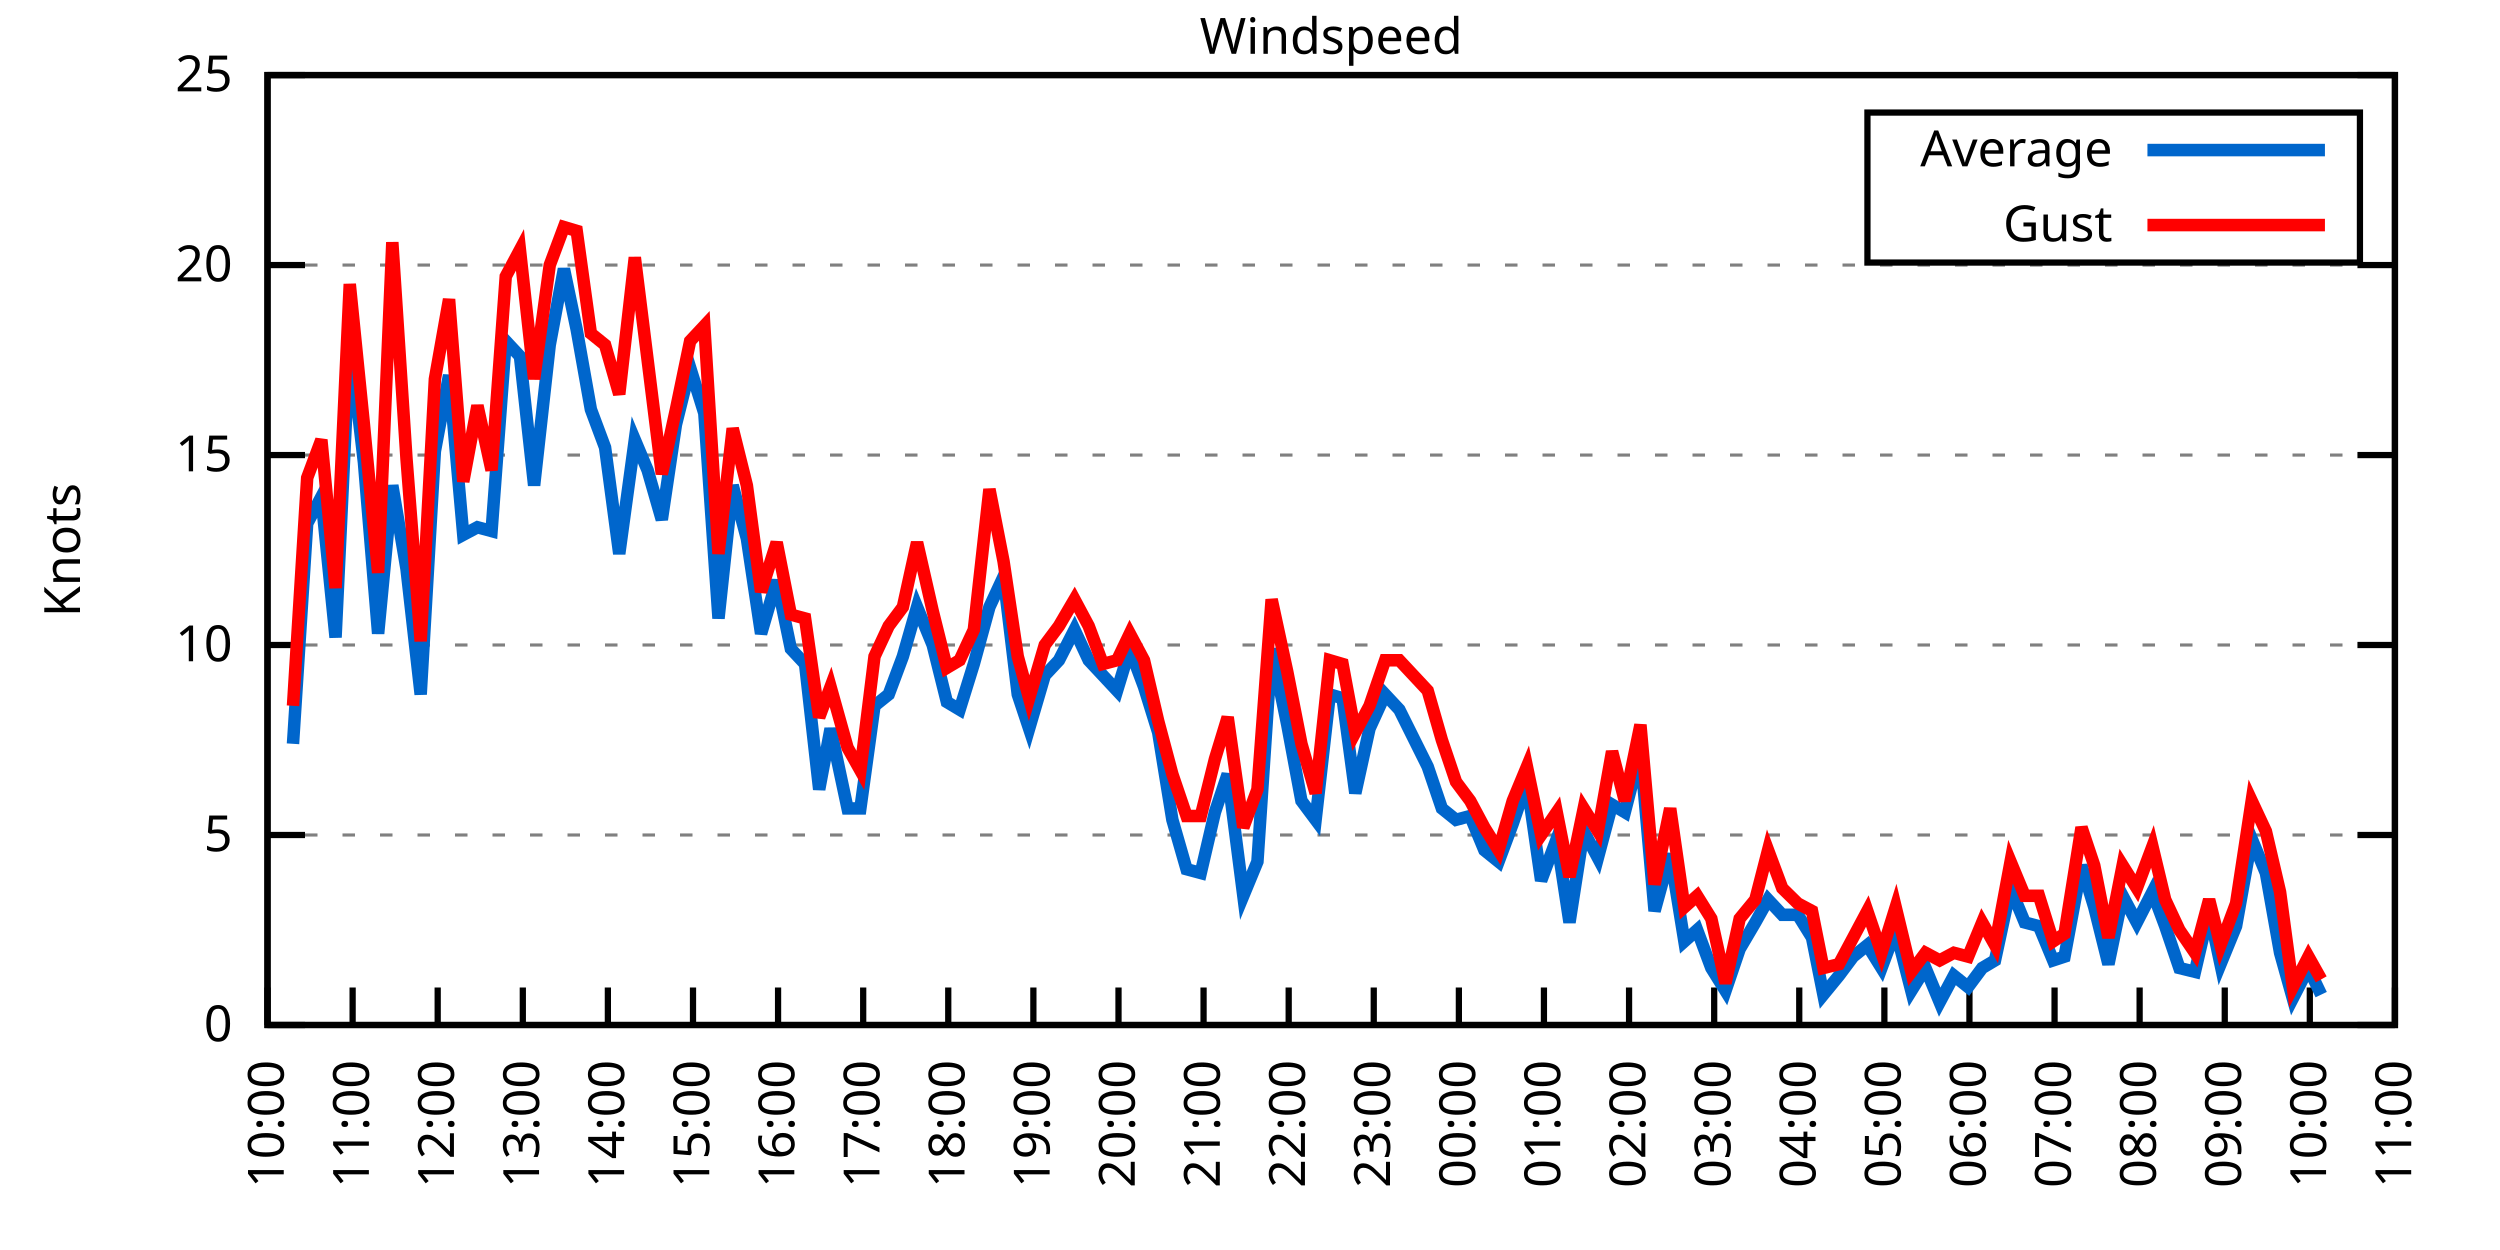
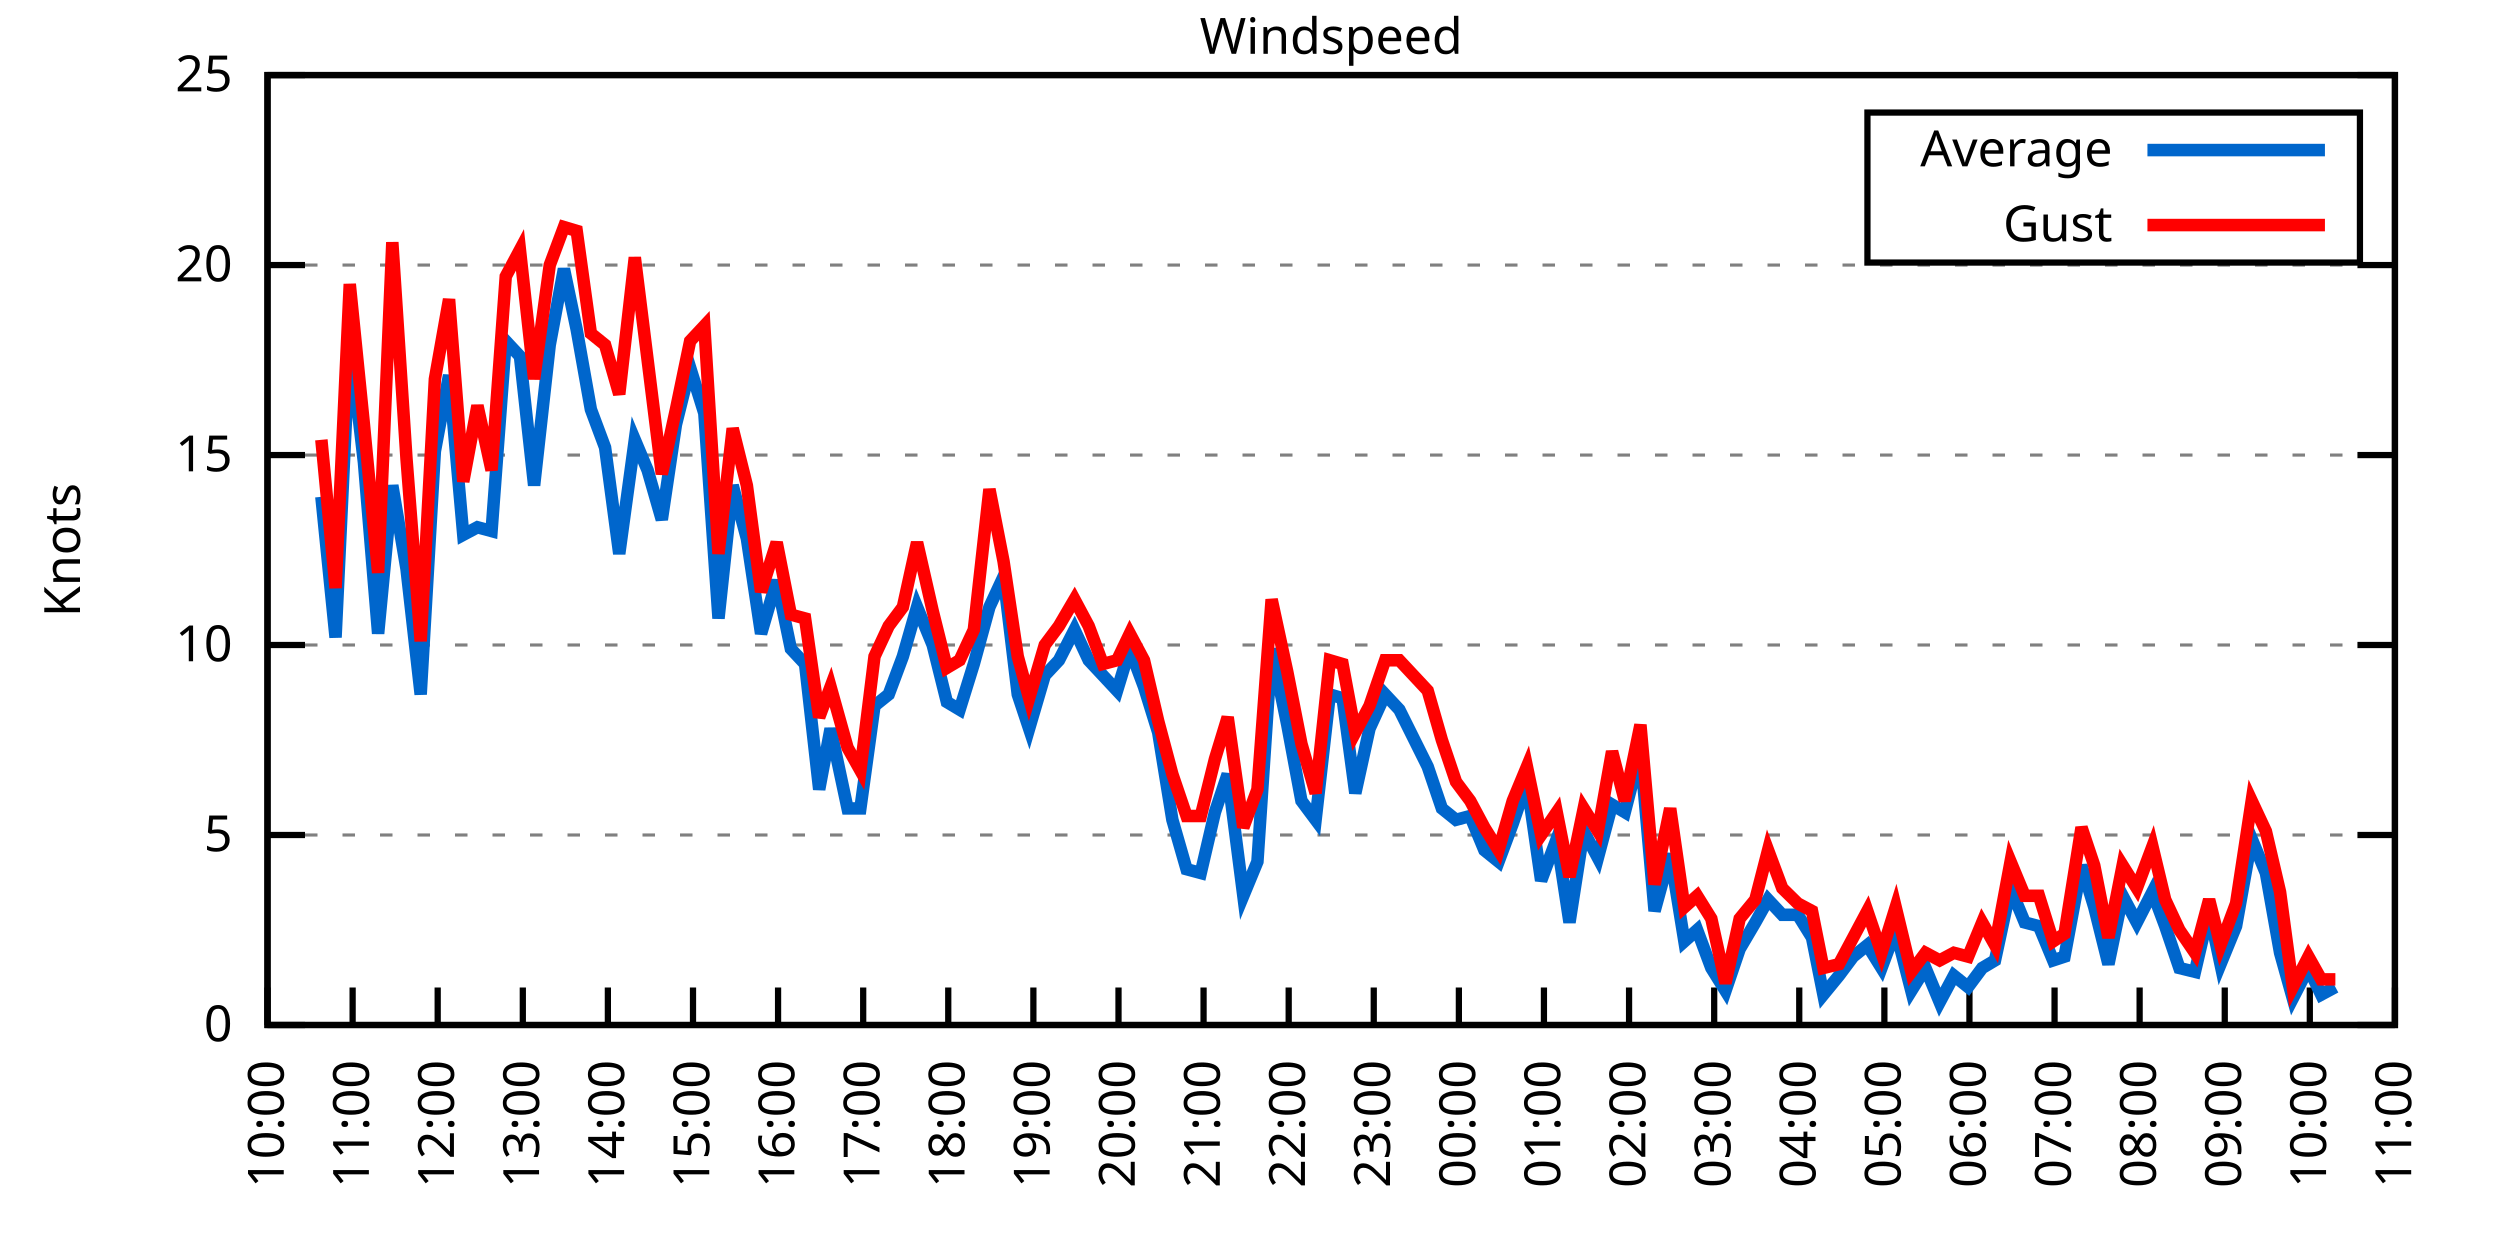
<svg xmlns="http://www.w3.org/2000/svg" xmlns:xlink="http://www.w3.org/1999/xlink" width="400" height="200" viewBox="0 0 400 200">
  <g id="gnuplot_canvas">
    <rect x="0" y="0" width="400" height="200" fill="none" />
    <defs>
      <circle id="gpDot" r="0.5" stroke-width="0.5" stroke="currentColor" />
      <path id="gpPt0" stroke-width="0.333" stroke="currentColor" d="M-1,0 h2 M0,-1 v2" />
      <path id="gpPt1" stroke-width="0.333" stroke="currentColor" d="M-1,-1 L1,1 M1,-1 L-1,1" />
      <path id="gpPt2" stroke-width="0.333" stroke="currentColor" d="M-1,0 L1,0 M0,-1 L0,1 M-1,-1 L1,1 M-1,1 L1,-1" />
      <rect id="gpPt3" stroke-width="0.333" stroke="currentColor" x="-1" y="-1" width="2" height="2" />
      <rect id="gpPt4" stroke-width="0.333" stroke="currentColor" fill="currentColor" x="-1" y="-1" width="2" height="2" />
      <circle id="gpPt5" stroke-width="0.333" stroke="currentColor" cx="0" cy="0" r="1" />
      <use xlink:href="#gpPt5" id="gpPt6" fill="currentColor" stroke="none" />
      <path id="gpPt7" stroke-width="0.333" stroke="currentColor" d="M0,-1.33 L-1.33,0.67 L1.33,0.67 z" />
      <use xlink:href="#gpPt7" id="gpPt8" fill="currentColor" stroke="none" />
      <use xlink:href="#gpPt7" id="gpPt9" stroke="currentColor" transform="rotate(180)" />
      <use xlink:href="#gpPt9" id="gpPt10" fill="currentColor" stroke="none" />
      <use xlink:href="#gpPt3" id="gpPt11" stroke="currentColor" transform="rotate(45)" />
      <use xlink:href="#gpPt11" id="gpPt12" fill="currentColor" stroke="none" />
      <path id="gpPt13" stroke-width="0.333" stroke="currentColor" d="M0,1.330 L1.265,0.411 L0.782,-1.067 L-0.782,-1.076 L-1.265,0.411 z" />
      <use xlink:href="#gpPt13" id="gpPt14" fill="currentColor" stroke="none" />
      <filter id="textbox" filterUnits="objectBoundingBox" x="0" y="0" height="1" width="1">
        <feFlood flood-color="white" flood-opacity="1" result="bgnd" />
        <feComposite in="SourceGraphic" in2="bgnd" operator="atop" />
      </filter>
      <filter id="greybox" filterUnits="objectBoundingBox" x="0" y="0" height="1" width="1">
        <feFlood flood-color="lightgrey" flood-opacity="1" result="grey" />
        <feComposite in="SourceGraphic" in2="grey" operator="atop" />
      </filter>
    </defs>
    <g fill="none" color="white" stroke="currentColor" stroke-width="1.00" stroke-linecap="butt" stroke-linejoin="miter">
</g>
    <g fill="none" color="black" stroke="currentColor" stroke-width="1.00" stroke-linecap="butt" stroke-linejoin="miter">
      <g stroke="none" shape-rendering="crispEdges">
        <polygon fill="rgb(255, 255, 255)" points="42.80,164.00 383.18,164.00 383.18,12.02 42.80,12.02 " />
      </g>
    </g>
    <g fill="none" color="black" stroke="currentColor" stroke-width="1.00" stroke-linecap="butt" stroke-linejoin="miter">
</g>
    <g fill="none" color="black" stroke="black" stroke-width="0.50" stroke-linecap="butt" stroke-linejoin="miter">
</g>
    <g fill="none" color="gray" stroke="currentColor" stroke-width="0.50" stroke-linecap="butt" stroke-linejoin="miter">
      <path stroke="gray" stroke-dasharray="2,4" class="gridline" d="M42.80,164.00 L383.19,164.00  " />
    </g>
    <g fill="none" color="gray" stroke="gray" stroke-width="1.00" stroke-linecap="butt" stroke-linejoin="miter">
</g>
    <g fill="none" color="black" stroke="currentColor" stroke-width="1.00" stroke-linecap="butt" stroke-linejoin="miter">
      <path stroke="black" d="M42.80,164.00 L48.80,164.00 M383.19,164.00 L377.19,164.00  " />
      <g transform="translate(37.20,166.60)" stroke="none" fill="black" font-family="Sans" font-size="8.00" text-anchor="end">
        <text>
          <tspan font-family="Sans"> 0</tspan>
        </text>
      </g>
    </g>
    <g fill="none" color="black" stroke="currentColor" stroke-width="1.00" stroke-linecap="butt" stroke-linejoin="miter">
</g>
    <g fill="none" color="black" stroke="black" stroke-width="0.50" stroke-linecap="butt" stroke-linejoin="miter">
</g>
    <g fill="none" color="gray" stroke="currentColor" stroke-width="0.50" stroke-linecap="butt" stroke-linejoin="miter">
      <path stroke="gray" stroke-dasharray="2,4" class="gridline" d="M42.80,133.60 L383.19,133.60  " />
    </g>
    <g fill="none" color="gray" stroke="gray" stroke-width="1.00" stroke-linecap="butt" stroke-linejoin="miter">
</g>
    <g fill="none" color="black" stroke="currentColor" stroke-width="1.00" stroke-linecap="butt" stroke-linejoin="miter">
      <path stroke="black" d="M42.80,133.60 L48.80,133.60 M383.19,133.60 L377.19,133.60  " />
      <g transform="translate(37.20,136.20)" stroke="none" fill="black" font-family="Sans" font-size="8.00" text-anchor="end">
        <text>
          <tspan font-family="Sans"> 5</tspan>
        </text>
      </g>
    </g>
    <g fill="none" color="black" stroke="currentColor" stroke-width="1.00" stroke-linecap="butt" stroke-linejoin="miter">
</g>
    <g fill="none" color="black" stroke="black" stroke-width="0.50" stroke-linecap="butt" stroke-linejoin="miter">
</g>
    <g fill="none" color="gray" stroke="currentColor" stroke-width="0.50" stroke-linecap="butt" stroke-linejoin="miter">
      <path stroke="gray" stroke-dasharray="2,4" class="gridline" d="M42.80,103.20 L383.19,103.20  " />
    </g>
    <g fill="none" color="gray" stroke="gray" stroke-width="1.00" stroke-linecap="butt" stroke-linejoin="miter">
</g>
    <g fill="none" color="black" stroke="currentColor" stroke-width="1.00" stroke-linecap="butt" stroke-linejoin="miter">
      <path stroke="black" d="M42.80,103.20 L48.80,103.20 M383.19,103.20 L377.19,103.20  " />
      <g transform="translate(37.20,105.80)" stroke="none" fill="black" font-family="Sans" font-size="8.00" text-anchor="end">
        <text>
          <tspan font-family="Sans"> 10</tspan>
        </text>
      </g>
    </g>
    <g fill="none" color="black" stroke="currentColor" stroke-width="1.00" stroke-linecap="butt" stroke-linejoin="miter">
</g>
    <g fill="none" color="black" stroke="black" stroke-width="0.50" stroke-linecap="butt" stroke-linejoin="miter">
</g>
    <g fill="none" color="gray" stroke="currentColor" stroke-width="0.50" stroke-linecap="butt" stroke-linejoin="miter">
      <path stroke="gray" stroke-dasharray="2,4" class="gridline" d="M42.80,72.81 L383.19,72.81  " />
    </g>
    <g fill="none" color="gray" stroke="gray" stroke-width="1.00" stroke-linecap="butt" stroke-linejoin="miter">
</g>
    <g fill="none" color="black" stroke="currentColor" stroke-width="1.00" stroke-linecap="butt" stroke-linejoin="miter">
      <path stroke="black" d="M42.80,72.81 L48.80,72.81 M383.19,72.81 L377.19,72.81  " />
      <g transform="translate(37.20,75.41)" stroke="none" fill="black" font-family="Sans" font-size="8.00" text-anchor="end">
        <text>
          <tspan font-family="Sans"> 15</tspan>
        </text>
      </g>
    </g>
    <g fill="none" color="black" stroke="currentColor" stroke-width="1.00" stroke-linecap="butt" stroke-linejoin="miter">
</g>
    <g fill="none" color="black" stroke="black" stroke-width="0.50" stroke-linecap="butt" stroke-linejoin="miter">
</g>
    <g fill="none" color="gray" stroke="currentColor" stroke-width="0.50" stroke-linecap="butt" stroke-linejoin="miter">
      <path stroke="gray" stroke-dasharray="2,4" class="gridline" d="M42.80,42.41 L383.19,42.41  " />
    </g>
    <g fill="none" color="gray" stroke="gray" stroke-width="1.00" stroke-linecap="butt" stroke-linejoin="miter">
</g>
    <g fill="none" color="black" stroke="currentColor" stroke-width="1.00" stroke-linecap="butt" stroke-linejoin="miter">
      <path stroke="black" d="M42.80,42.41 L48.80,42.41 M383.19,42.41 L377.19,42.41  " />
      <g transform="translate(37.20,45.01)" stroke="none" fill="black" font-family="Sans" font-size="8.00" text-anchor="end">
        <text>
          <tspan font-family="Sans"> 20</tspan>
        </text>
      </g>
    </g>
    <g fill="none" color="black" stroke="currentColor" stroke-width="1.00" stroke-linecap="butt" stroke-linejoin="miter">
</g>
    <g fill="none" color="black" stroke="black" stroke-width="0.50" stroke-linecap="butt" stroke-linejoin="miter">
</g>
    <g fill="none" color="gray" stroke="currentColor" stroke-width="0.50" stroke-linecap="butt" stroke-linejoin="miter">
      <path stroke="gray" stroke-dasharray="2,4" class="gridline" d="M42.80,12.01 L383.19,12.01  " />
    </g>
    <g fill="none" color="gray" stroke="gray" stroke-width="1.00" stroke-linecap="butt" stroke-linejoin="miter">
</g>
    <g fill="none" color="black" stroke="currentColor" stroke-width="1.00" stroke-linecap="butt" stroke-linejoin="miter">
      <path stroke="black" d="M42.80,12.01 L48.80,12.01 M383.19,12.01 L377.19,12.01  " />
      <g transform="translate(37.20,14.61)" stroke="none" fill="black" font-family="Sans" font-size="8.00" text-anchor="end">
        <text>
          <tspan font-family="Sans"> 25</tspan>
        </text>
      </g>
    </g>
    <g fill="none" color="black" stroke="currentColor" stroke-width="1.00" stroke-linecap="butt" stroke-linejoin="miter">
      <path stroke="black" d="M42.80,164.00 L42.80,158.00  " />
      <g transform="translate(45.40,169.60) rotate(270.00)" stroke="none" fill="black" font-family="Sans" font-size="8.00" text-anchor="end">
        <text>
          <tspan font-family="Sans">10:00</tspan>
        </text>
      </g>
    </g>
    <g fill="none" color="black" stroke="currentColor" stroke-width="1.00" stroke-linecap="butt" stroke-linejoin="miter">
      <path stroke="black" d="M56.42,164.00 L56.42,158.00  " />
      <g transform="translate(59.02,169.60) rotate(270.00)" stroke="none" fill="black" font-family="Sans" font-size="8.00" text-anchor="end">
        <text>
          <tspan font-family="Sans">11:00</tspan>
        </text>
      </g>
    </g>
    <g fill="none" color="black" stroke="currentColor" stroke-width="1.00" stroke-linecap="butt" stroke-linejoin="miter">
      <path stroke="black" d="M70.03,164.00 L70.03,158.00  " />
      <g transform="translate(72.63,169.60) rotate(270.00)" stroke="none" fill="black" font-family="Sans" font-size="8.00" text-anchor="end">
        <text>
          <tspan font-family="Sans">12:00</tspan>
        </text>
      </g>
    </g>
    <g fill="none" color="black" stroke="currentColor" stroke-width="1.00" stroke-linecap="butt" stroke-linejoin="miter">
      <path stroke="black" d="M83.65,164.00 L83.65,158.00  " />
      <g transform="translate(86.25,169.60) rotate(270.00)" stroke="none" fill="black" font-family="Sans" font-size="8.00" text-anchor="end">
        <text>
          <tspan font-family="Sans">13:00</tspan>
        </text>
      </g>
    </g>
    <g fill="none" color="black" stroke="currentColor" stroke-width="1.00" stroke-linecap="butt" stroke-linejoin="miter">
      <path stroke="black" d="M97.26,164.00 L97.26,158.00  " />
      <g transform="translate(99.86,169.60) rotate(270.00)" stroke="none" fill="black" font-family="Sans" font-size="8.00" text-anchor="end">
        <text>
          <tspan font-family="Sans">14:00</tspan>
        </text>
      </g>
    </g>
    <g fill="none" color="black" stroke="currentColor" stroke-width="1.00" stroke-linecap="butt" stroke-linejoin="miter">
      <path stroke="black" d="M110.88,164.00 L110.88,158.00  " />
      <g transform="translate(113.48,169.60) rotate(270.00)" stroke="none" fill="black" font-family="Sans" font-size="8.00" text-anchor="end">
        <text>
          <tspan font-family="Sans">15:00</tspan>
        </text>
      </g>
    </g>
    <g fill="none" color="black" stroke="currentColor" stroke-width="1.00" stroke-linecap="butt" stroke-linejoin="miter">
      <path stroke="black" d="M124.49,164.00 L124.49,158.00  " />
      <g transform="translate(127.09,169.60) rotate(270.00)" stroke="none" fill="black" font-family="Sans" font-size="8.00" text-anchor="end">
        <text>
          <tspan font-family="Sans">16:00</tspan>
        </text>
      </g>
    </g>
    <g fill="none" color="black" stroke="currentColor" stroke-width="1.00" stroke-linecap="butt" stroke-linejoin="miter">
      <path stroke="black" d="M138.11,164.00 L138.11,158.00  " />
      <g transform="translate(140.71,169.60) rotate(270.00)" stroke="none" fill="black" font-family="Sans" font-size="8.00" text-anchor="end">
        <text>
          <tspan font-family="Sans">17:00</tspan>
        </text>
      </g>
    </g>
    <g fill="none" color="black" stroke="currentColor" stroke-width="1.00" stroke-linecap="butt" stroke-linejoin="miter">
      <path stroke="black" d="M151.72,164.00 L151.72,158.00  " />
      <g transform="translate(154.32,169.60) rotate(270.00)" stroke="none" fill="black" font-family="Sans" font-size="8.00" text-anchor="end">
        <text>
          <tspan font-family="Sans">18:00</tspan>
        </text>
      </g>
    </g>
    <g fill="none" color="black" stroke="currentColor" stroke-width="1.00" stroke-linecap="butt" stroke-linejoin="miter">
      <path stroke="black" d="M165.34,164.00 L165.34,158.00  " />
      <g transform="translate(167.94,169.60) rotate(270.00)" stroke="none" fill="black" font-family="Sans" font-size="8.00" text-anchor="end">
        <text>
          <tspan font-family="Sans">19:00</tspan>
        </text>
      </g>
    </g>
    <g fill="none" color="black" stroke="currentColor" stroke-width="1.00" stroke-linecap="butt" stroke-linejoin="miter">
      <path stroke="black" d="M178.96,164.00 L178.96,158.00  " />
      <g transform="translate(181.56,169.60) rotate(270.00)" stroke="none" fill="black" font-family="Sans" font-size="8.00" text-anchor="end">
        <text>
          <tspan font-family="Sans">20:00</tspan>
        </text>
      </g>
    </g>
    <g fill="none" color="black" stroke="currentColor" stroke-width="1.00" stroke-linecap="butt" stroke-linejoin="miter">
      <path stroke="black" d="M192.57,164.00 L192.57,158.00  " />
      <g transform="translate(195.17,169.60) rotate(270.00)" stroke="none" fill="black" font-family="Sans" font-size="8.00" text-anchor="end">
        <text>
          <tspan font-family="Sans">21:00</tspan>
        </text>
      </g>
    </g>
    <g fill="none" color="black" stroke="currentColor" stroke-width="1.00" stroke-linecap="butt" stroke-linejoin="miter">
      <path stroke="black" d="M206.19,164.00 L206.19,158.00  " />
      <g transform="translate(208.79,169.60) rotate(270.00)" stroke="none" fill="black" font-family="Sans" font-size="8.00" text-anchor="end">
        <text>
          <tspan font-family="Sans">22:00</tspan>
        </text>
      </g>
    </g>
    <g fill="none" color="black" stroke="currentColor" stroke-width="1.00" stroke-linecap="butt" stroke-linejoin="miter">
      <path stroke="black" d="M219.80,164.00 L219.80,158.00  " />
      <g transform="translate(222.40,169.60) rotate(270.00)" stroke="none" fill="black" font-family="Sans" font-size="8.00" text-anchor="end">
        <text>
          <tspan font-family="Sans">23:00</tspan>
        </text>
      </g>
    </g>
    <g fill="none" color="black" stroke="currentColor" stroke-width="1.00" stroke-linecap="butt" stroke-linejoin="miter">
      <path stroke="black" d="M233.42,164.00 L233.42,158.00  " />
      <g transform="translate(236.02,169.60) rotate(270.00)" stroke="none" fill="black" font-family="Sans" font-size="8.00" text-anchor="end">
        <text>
          <tspan font-family="Sans">00:00</tspan>
        </text>
      </g>
    </g>
    <g fill="none" color="black" stroke="currentColor" stroke-width="1.00" stroke-linecap="butt" stroke-linejoin="miter">
      <path stroke="black" d="M247.03,164.00 L247.03,158.00  " />
      <g transform="translate(249.63,169.60) rotate(270.00)" stroke="none" fill="black" font-family="Sans" font-size="8.00" text-anchor="end">
        <text>
          <tspan font-family="Sans">01:00</tspan>
        </text>
      </g>
    </g>
    <g fill="none" color="black" stroke="currentColor" stroke-width="1.00" stroke-linecap="butt" stroke-linejoin="miter">
      <path stroke="black" d="M260.65,164.00 L260.65,158.00  " />
      <g transform="translate(263.25,169.60) rotate(270.00)" stroke="none" fill="black" font-family="Sans" font-size="8.00" text-anchor="end">
        <text>
          <tspan font-family="Sans">02:00</tspan>
        </text>
      </g>
    </g>
    <g fill="none" color="black" stroke="currentColor" stroke-width="1.00" stroke-linecap="butt" stroke-linejoin="miter">
      <path stroke="black" d="M274.27,164.00 L274.27,158.00  " />
      <g transform="translate(276.87,169.60) rotate(270.00)" stroke="none" fill="black" font-family="Sans" font-size="8.00" text-anchor="end">
        <text>
          <tspan font-family="Sans">03:00</tspan>
        </text>
      </g>
    </g>
    <g fill="none" color="black" stroke="currentColor" stroke-width="1.00" stroke-linecap="butt" stroke-linejoin="miter">
      <path stroke="black" d="M287.88,164.00 L287.88,158.00  " />
      <g transform="translate(290.48,169.60) rotate(270.00)" stroke="none" fill="black" font-family="Sans" font-size="8.00" text-anchor="end">
        <text>
          <tspan font-family="Sans">04:00</tspan>
        </text>
      </g>
    </g>
    <g fill="none" color="black" stroke="currentColor" stroke-width="1.00" stroke-linecap="butt" stroke-linejoin="miter">
      <path stroke="black" d="M301.50,164.00 L301.50,158.00  " />
      <g transform="translate(304.10,169.60) rotate(270.00)" stroke="none" fill="black" font-family="Sans" font-size="8.00" text-anchor="end">
        <text>
          <tspan font-family="Sans">05:00</tspan>
        </text>
      </g>
    </g>
    <g fill="none" color="black" stroke="currentColor" stroke-width="1.00" stroke-linecap="butt" stroke-linejoin="miter">
      <path stroke="black" d="M315.11,164.00 L315.11,158.00  " />
      <g transform="translate(317.71,169.60) rotate(270.00)" stroke="none" fill="black" font-family="Sans" font-size="8.00" text-anchor="end">
        <text>
          <tspan font-family="Sans">06:00</tspan>
        </text>
      </g>
    </g>
    <g fill="none" color="black" stroke="currentColor" stroke-width="1.00" stroke-linecap="butt" stroke-linejoin="miter">
      <path stroke="black" d="M328.73,164.00 L328.73,158.00  " />
      <g transform="translate(331.33,169.60) rotate(270.00)" stroke="none" fill="black" font-family="Sans" font-size="8.00" text-anchor="end">
        <text>
          <tspan font-family="Sans">07:00</tspan>
        </text>
      </g>
    </g>
    <g fill="none" color="black" stroke="currentColor" stroke-width="1.00" stroke-linecap="butt" stroke-linejoin="miter">
      <path stroke="black" d="M342.34,164.00 L342.34,158.00  " />
      <g transform="translate(344.94,169.60) rotate(270.00)" stroke="none" fill="black" font-family="Sans" font-size="8.00" text-anchor="end">
        <text>
          <tspan font-family="Sans">08:00</tspan>
        </text>
      </g>
    </g>
    <g fill="none" color="black" stroke="currentColor" stroke-width="1.00" stroke-linecap="butt" stroke-linejoin="miter">
      <path stroke="black" d="M355.96,164.00 L355.96,158.00  " />
      <g transform="translate(358.56,169.60) rotate(270.00)" stroke="none" fill="black" font-family="Sans" font-size="8.00" text-anchor="end">
        <text>
          <tspan font-family="Sans">09:00</tspan>
        </text>
      </g>
    </g>
    <g fill="none" color="black" stroke="currentColor" stroke-width="1.00" stroke-linecap="butt" stroke-linejoin="miter">
      <path stroke="black" d="M369.57,164.00 L369.57,158.00  " />
      <g transform="translate(372.17,169.60) rotate(270.00)" stroke="none" fill="black" font-family="Sans" font-size="8.00" text-anchor="end">
        <text>
          <tspan font-family="Sans">10:00</tspan>
        </text>
      </g>
    </g>
    <g fill="none" color="black" stroke="currentColor" stroke-width="1.00" stroke-linecap="butt" stroke-linejoin="miter">
      <path stroke="black" d="M383.19,164.00 L383.19,158.00  " />
      <g transform="translate(385.79,169.60) rotate(270.00)" stroke="none" fill="black" font-family="Sans" font-size="8.00" text-anchor="end">
        <text>
          <tspan font-family="Sans">11:00</tspan>
        </text>
      </g>
    </g>
    <g fill="none" color="black" stroke="currentColor" stroke-width="1.00" stroke-linecap="butt" stroke-linejoin="miter">
</g>
    <g fill="none" color="black" stroke="currentColor" stroke-width="1.00" stroke-linecap="butt" stroke-linejoin="miter">
      <path stroke="black" d="M42.80,12.01 L42.80,164.00 L383.19,164.00 L383.19,12.01 L42.80,12.01 Z  " />
    </g>
    <g fill="none" color="black" stroke="currentColor" stroke-width="1.00" stroke-linecap="butt" stroke-linejoin="miter">
</g>
    <g fill="none" color="black" stroke="currentColor" stroke-width="1.00" stroke-linecap="butt" stroke-linejoin="miter">
      <path stroke="black" d="M298.79,42.01 L298.79,18.01 L377.59,18.01 L377.59,42.01 L298.79,42.01 Z  " />
    </g>
    <g id="Windspeed_plot_1">
      <g fill="none" color="white" stroke="black" stroke-width="2.00" stroke-linecap="butt" stroke-linejoin="miter">
</g>
      <g fill="none" color="black" stroke="currentColor" stroke-width="2.00" stroke-linecap="butt" stroke-linejoin="miter">
        <g transform="translate(337.99,26.61)" stroke="none" fill="black" font-family="Sans" font-size="8.00" text-anchor="end">
          <text>
            <tspan font-family="Sans">Average</tspan>
          </text>
        </g>
      </g>
      <g fill="none" color="black" stroke="currentColor" stroke-width="2.00" stroke-linecap="butt" stroke-linejoin="miter">
-         <path stroke="rgb(  0, 102, 204)" d="M343.59,24.01 L371.99,24.01 M46.88,119.01 L49.15,83.75 L51.42,79.49 L53.69,101.99 L55.96,54.57 L58.23,74.02   L60.50,101.38 L62.77,77.67 L65.04,91.04 L67.31,111.11 L69.58,72.20 L71.85,60.04 L74.12,85.57 L76.39,84.36   L78.65,84.97 L80.92,54.57 L83.19,57.00 L85.46,77.67 L87.96,55.18 L90.23,43.02 L92.27,52.74 L94.54,65.51   L96.81,71.59 L99.08,88.61 L101.57,70.37 L103.62,75.24 L105.89,83.14 L108.15,67.94 L110.42,58.82 L112.69,66.12   L114.96,98.95 L117.23,77.67 L119.50,86.18 L121.77,101.38 L124.27,92.87 L126.54,103.81 L128.81,106.24 L131.07,126.31   L132.89,116.58 L135.61,129.35 L137.66,129.35 L139.92,112.93 L142.19,111.11 L144.46,105.03 L146.73,97.12 L149.23,103.20   L151.50,112.32 L153.54,113.54 L155.81,106.24 L158.31,97.12 L160.57,92.26 L162.84,111.11 L164.66,116.58 L167.16,108.07   L169.43,105.64 L171.92,100.77 L174.19,105.64 L176.46,108.07 L178.73,110.50 L180.77,103.81 L183.04,109.89 L185.31,117.19   L187.58,131.17 L189.85,139.07 L192.12,139.68 L194.39,129.95 L196.43,123.87 L198.93,143.33 L201.19,137.86 L203.46,103.81   L205.96,115.97 L208.23,128.13 L210.50,131.17 L212.77,111.11 L214.81,111.72 L216.85,126.91 L219.12,116.58 L221.62,111.11   L223.89,113.54 L228.43,122.66 L230.70,129.35 L232.96,131.17 L235.23,130.56 L237.50,136.03 L239.77,137.86 L242.04,131.78   L244.31,125.09 L246.58,140.90 L249.08,134.21 L251.12,147.59 L253.39,132.99 L255.66,137.25 L257.93,128.74 L259.97,129.95   L262.47,120.23 L264.73,145.76 L267.23,136.64 L269.50,150.62 L271.54,148.80 L273.81,154.88 L276.08,158.53 L278.35,151.84   L280.85,147.59 L282.89,143.94 L285.16,146.37 L287.65,146.37 L289.92,150.02 L291.74,159.14 L294.23,156.10 L296.50,153.06   L298.77,151.23 L301.04,154.88 L303.31,148.80 L305.81,158.53 L308.08,154.88 L310.35,160.35 L312.62,156.10 L314.89,157.92   L317.15,154.88 L319.20,153.66 L321.69,142.11 L323.96,147.59 L326.23,148.19 L328.50,153.66 L330.32,153.06 L333.04,138.47   L335.08,145.15 L337.35,154.27 L339.62,143.33 L341.89,147.59 L344.39,142.72 L346.43,148.19 L348.70,154.88 L351.19,155.49   L353.46,145.76 L355.28,154.27 L357.77,148.19 L360.27,134.21 L362.54,139.68 L364.81,152.45 L366.85,159.74 L369.35,154.88   L371.39,159.14  " />
+         <path stroke="rgb(  0, 102, 204)" d="M343.59,24.01 L371.99,24.01 M51.42,79.49 L53.69,101.99 L55.96,54.57 L58.23,74.02 L60.50,101.38 L62.77,77.67   L65.04,91.04 L67.31,111.11 L69.58,72.20 L71.85,60.04 L74.12,85.57 L76.39,84.36 L78.65,84.97 L80.92,54.57   L83.19,57.00 L85.46,77.67 L87.96,55.18 L90.23,43.02 L92.27,52.74 L94.54,65.51 L96.81,71.59 L99.08,88.61   L101.57,70.37 L103.62,75.24 L105.89,83.14 L108.15,67.94 L110.42,58.82 L112.69,66.12 L114.96,98.95 L117.23,77.67   L119.50,86.18 L121.77,101.38 L124.27,92.87 L126.54,103.81 L128.81,106.24 L131.07,126.31 L132.89,116.58 L135.61,129.35   L137.66,129.35 L139.92,112.93 L142.19,111.11 L144.46,105.03 L146.73,97.12 L149.23,103.20 L151.50,112.32 L153.54,113.54   L155.81,106.24 L158.31,97.12 L160.57,92.26 L162.84,111.11 L164.66,116.58 L167.16,108.07 L169.43,105.64 L171.92,100.77   L174.19,105.64 L176.46,108.07 L178.73,110.50 L180.77,103.81 L183.04,109.89 L185.31,117.19 L187.58,131.17 L189.85,139.07   L192.12,139.68 L194.39,129.95 L196.43,123.87 L198.93,143.33 L201.19,137.86 L203.46,103.81 L205.96,115.97 L208.23,128.13   L210.50,131.17 L212.77,111.11 L214.81,111.72 L216.85,126.91 L219.12,116.58 L221.62,111.11 L223.89,113.54 L228.43,122.66   L230.70,129.35 L232.96,131.17 L235.23,130.56 L237.50,136.03 L239.77,137.86 L242.04,131.78 L244.31,125.09 L246.58,140.90   L249.08,134.21 L251.12,147.59 L253.39,132.99 L255.66,137.25 L257.93,128.74 L259.97,129.95 L262.47,120.23 L264.73,145.76   L267.23,136.64 L269.50,150.62 L271.54,148.80 L273.81,154.88 L276.08,158.53 L278.35,151.84 L280.85,147.59 L282.89,143.94   L285.16,146.37 L287.65,146.37 L289.92,150.02 L291.74,159.14 L294.23,156.10 L296.50,153.06 L298.77,151.23 L301.04,154.88   L303.31,148.80 L305.81,158.53 L308.08,154.88 L310.35,160.35 L312.62,156.10 L314.89,157.92 L317.15,154.88 L319.20,153.66   L321.69,142.11 L323.96,147.59 L326.23,148.19 L328.50,153.66 L330.32,153.06 L333.04,138.47 L335.08,145.15 L337.35,154.27   L339.62,143.33 L341.89,147.59 L344.39,142.72 L346.43,148.19 L348.70,154.88 L351.19,155.49 L353.46,145.76 L355.28,154.27   L357.77,148.19 L360.27,134.21 L362.54,139.68 L364.81,152.45 L366.85,159.74 L369.35,154.88 L371.39,159.14 L373.66,157.92    " />
      </g>
    </g>
    <g id="Windspeed_plot_2">
      <g fill="none" color="black" stroke="currentColor" stroke-width="2.00" stroke-linecap="butt" stroke-linejoin="miter">
        <g transform="translate(337.99,38.61)" stroke="none" fill="black" font-family="Sans" font-size="8.00" text-anchor="end">
          <text>
            <tspan font-family="Sans">Gust</tspan>
          </text>
        </g>
      </g>
      <g fill="none" color="black" stroke="currentColor" stroke-width="2.00" stroke-linecap="butt" stroke-linejoin="miter">
-         <path stroke="rgb(255,   0,   0)" d="M343.59,36.01 L371.99,36.01 M46.88,112.93 L49.15,76.45 L51.42,70.37 L53.69,94.08 L55.96,45.45 L58.23,67.94   L60.50,91.65 L62.77,38.76 L65.04,73.41 L67.31,102.60 L69.58,60.65 L71.85,47.88 L74.12,77.06 L76.39,64.90   L78.65,75.24 L80.92,44.23 L83.19,39.98 L85.46,60.65 L87.96,42.41 L90.23,36.33 L92.27,36.94 L94.54,53.35   L96.81,55.18 L99.08,63.08 L101.57,41.19 L103.62,57.61 L105.89,75.85 L108.15,65.51 L110.42,54.57 L112.69,52.14   L114.96,88.61 L117.23,68.55 L119.50,77.67 L121.77,94.69 L124.27,86.79 L126.54,98.34 L128.81,98.95 L131.07,114.76   L132.89,109.89 L135.61,119.62 L137.66,123.27 L139.92,105.03 L142.19,100.16 L144.46,97.12 L146.73,86.79 L149.23,97.73   L151.50,106.85 L153.54,105.64 L155.81,100.77 L158.31,78.28 L160.57,89.83 L162.84,105.03 L164.66,111.72 L167.16,103.20   L169.43,100.16 L171.92,95.91 L174.19,100.16 L176.46,106.24 L178.73,105.64 L180.77,101.38 L183.04,105.64 L185.31,115.36   L187.58,123.87 L189.85,130.56 L192.12,130.56 L194.39,121.44 L196.43,114.76 L198.93,132.39 L201.19,126.31 L203.46,95.91   L205.96,107.46 L208.23,119.01 L210.50,126.91 L212.77,105.64 L214.81,106.24 L216.85,117.19 L219.12,112.93 L221.62,105.64   L223.89,105.64 L228.43,110.50 L230.70,118.40 L232.96,125.09 L235.23,128.13 L237.50,132.39 L239.77,136.03 L242.04,128.13   L244.31,122.66 L246.58,133.60 L249.08,129.95 L251.12,140.29 L253.39,129.35 L255.66,132.99 L257.93,120.23 L259.97,128.13   L262.47,115.97 L264.73,141.51 L267.23,129.35 L269.50,145.15 L271.54,143.33 L273.81,146.98 L276.08,157.31 L278.35,146.98   L280.85,143.94 L282.89,136.03 L285.16,142.11 L287.65,144.55 L289.92,145.76 L291.74,154.88 L294.23,154.27 L296.50,150.02   L298.77,145.76 L301.04,152.45 L303.31,145.15 L305.81,155.49 L308.08,152.45 L310.35,153.66 L312.62,152.45 L314.89,153.06   L317.15,147.59 L319.20,151.23 L321.69,137.86 L323.96,143.33 L326.23,143.33 L328.50,150.62 L330.32,149.41 L333.04,132.39   L335.08,138.47 L337.35,150.02 L339.62,138.47 L341.89,142.11 L344.39,135.43 L346.43,143.94 L348.70,148.80 L351.19,152.45   L353.46,143.94 L355.28,151.23 L357.77,144.55 L360.27,128.13 L362.54,132.99 L364.81,142.72 L366.85,157.92 L369.35,153.06   L371.39,156.70  " />
+         <path stroke="rgb(255,   0,   0)" d="M343.59,36.01 L371.99,36.01 M51.42,70.37 L53.69,94.08 L55.96,45.45 L58.23,67.94 L60.50,91.65 L62.77,38.76   L65.04,73.41 L67.31,102.60 L69.58,60.65 L71.85,47.88 L74.12,77.06 L76.39,64.90 L78.65,75.24 L80.92,44.23   L83.19,39.98 L85.46,60.65 L87.96,42.41 L90.23,36.33 L92.27,36.94 L94.54,53.35 L96.81,55.18 L99.08,63.08   L101.57,41.19 L103.62,57.61 L105.89,75.85 L108.15,65.51 L110.42,54.57 L112.69,52.14 L114.96,88.61 L117.23,68.55   L119.50,77.67 L121.77,94.69 L124.27,86.79 L126.54,98.34 L128.81,98.95 L131.07,114.76 L132.89,109.89 L135.61,119.62   L137.66,123.27 L139.92,105.03 L142.19,100.16 L144.46,97.12 L146.73,86.79 L149.23,97.73 L151.50,106.85 L153.54,105.64   L155.81,100.77 L158.31,78.28 L160.57,89.83 L162.84,105.03 L164.66,111.72 L167.16,103.20 L169.43,100.16 L171.92,95.91   L174.19,100.16 L176.46,106.24 L178.73,105.64 L180.77,101.38 L183.04,105.64 L185.31,115.36 L187.58,123.87 L189.85,130.56   L192.12,130.56 L194.39,121.44 L196.43,114.76 L198.93,132.39 L201.19,126.31 L203.46,95.91 L205.96,107.46 L208.23,119.01   L210.50,126.91 L212.77,105.64 L214.81,106.24 L216.85,117.19 L219.12,112.93 L221.62,105.64 L223.89,105.64 L228.43,110.50   L230.70,118.40 L232.96,125.09 L235.23,128.13 L237.50,132.39 L239.77,136.03 L242.04,128.13 L244.31,122.66 L246.58,133.60   L249.08,129.95 L251.12,140.29 L253.39,129.35 L255.66,132.99 L257.93,120.23 L259.97,128.13 L262.47,115.97 L264.73,141.51   L267.23,129.35 L269.50,145.15 L271.54,143.33 L273.81,146.98 L276.08,157.31 L278.35,146.98 L280.85,143.94 L282.89,136.03   L285.16,142.11 L287.65,144.55 L289.92,145.76 L291.74,154.88 L294.23,154.27 L296.50,150.02 L298.77,145.76 L301.04,152.45   L303.31,145.15 L305.81,155.49 L308.08,152.45 L310.35,153.66 L312.62,152.45 L314.89,153.06 L317.15,147.59 L319.20,151.23   L321.69,137.86 L323.96,143.33 L326.23,143.33 L328.50,150.62 L330.32,149.41 L333.04,132.39 L335.08,138.47 L337.35,150.02   L339.62,138.47 L341.89,142.11 L344.39,135.43 L346.43,143.94 L348.70,148.80 L351.19,152.45 L353.46,143.94 L355.28,151.23   L357.77,144.55 L360.27,128.13 L362.54,132.99 L364.81,142.72 L366.85,157.92 L369.35,153.06 L371.39,156.70 L373.66,156.70    " />
      </g>
    </g>
    <g fill="none" color="black" stroke="currentColor" stroke-width="2.00" stroke-linecap="butt" stroke-linejoin="miter">
</g>
    <g fill="none" color="black" stroke="black" stroke-width="1.00" stroke-linecap="butt" stroke-linejoin="miter">
</g>
    <g fill="none" color="black" stroke="currentColor" stroke-width="1.00" stroke-linecap="butt" stroke-linejoin="miter">
      <path stroke="black" d="M42.80,12.01 L42.80,164.00 L383.19,164.00 L383.19,12.01 L42.80,12.01 Z  " />
      <g transform="translate(12.80,88.01) rotate(270.00)" stroke="none" fill="black" font-family="Sans" font-size="8.00" text-anchor="middle">
        <text>
          <tspan font-family="Sans">Knots</tspan>
        </text>
      </g>
    </g>
    <g fill="none" color="black" stroke="currentColor" stroke-width="1.00" stroke-linecap="butt" stroke-linejoin="miter">
</g>
    <g fill="none" color="black" stroke="currentColor" stroke-width="1.00" stroke-linecap="butt" stroke-linejoin="miter">
      <g transform="translate(212.99,8.61)" stroke="none" fill="black" font-family="Sans" font-size="8.00" text-anchor="middle">
        <text>
          <tspan font-family="Sans">Windspeed</tspan>
        </text>
      </g>
    </g>
    <g fill="none" color="black" stroke="currentColor" stroke-width="1.00" stroke-linecap="butt" stroke-linejoin="miter">
</g>
  </g>
</svg>
